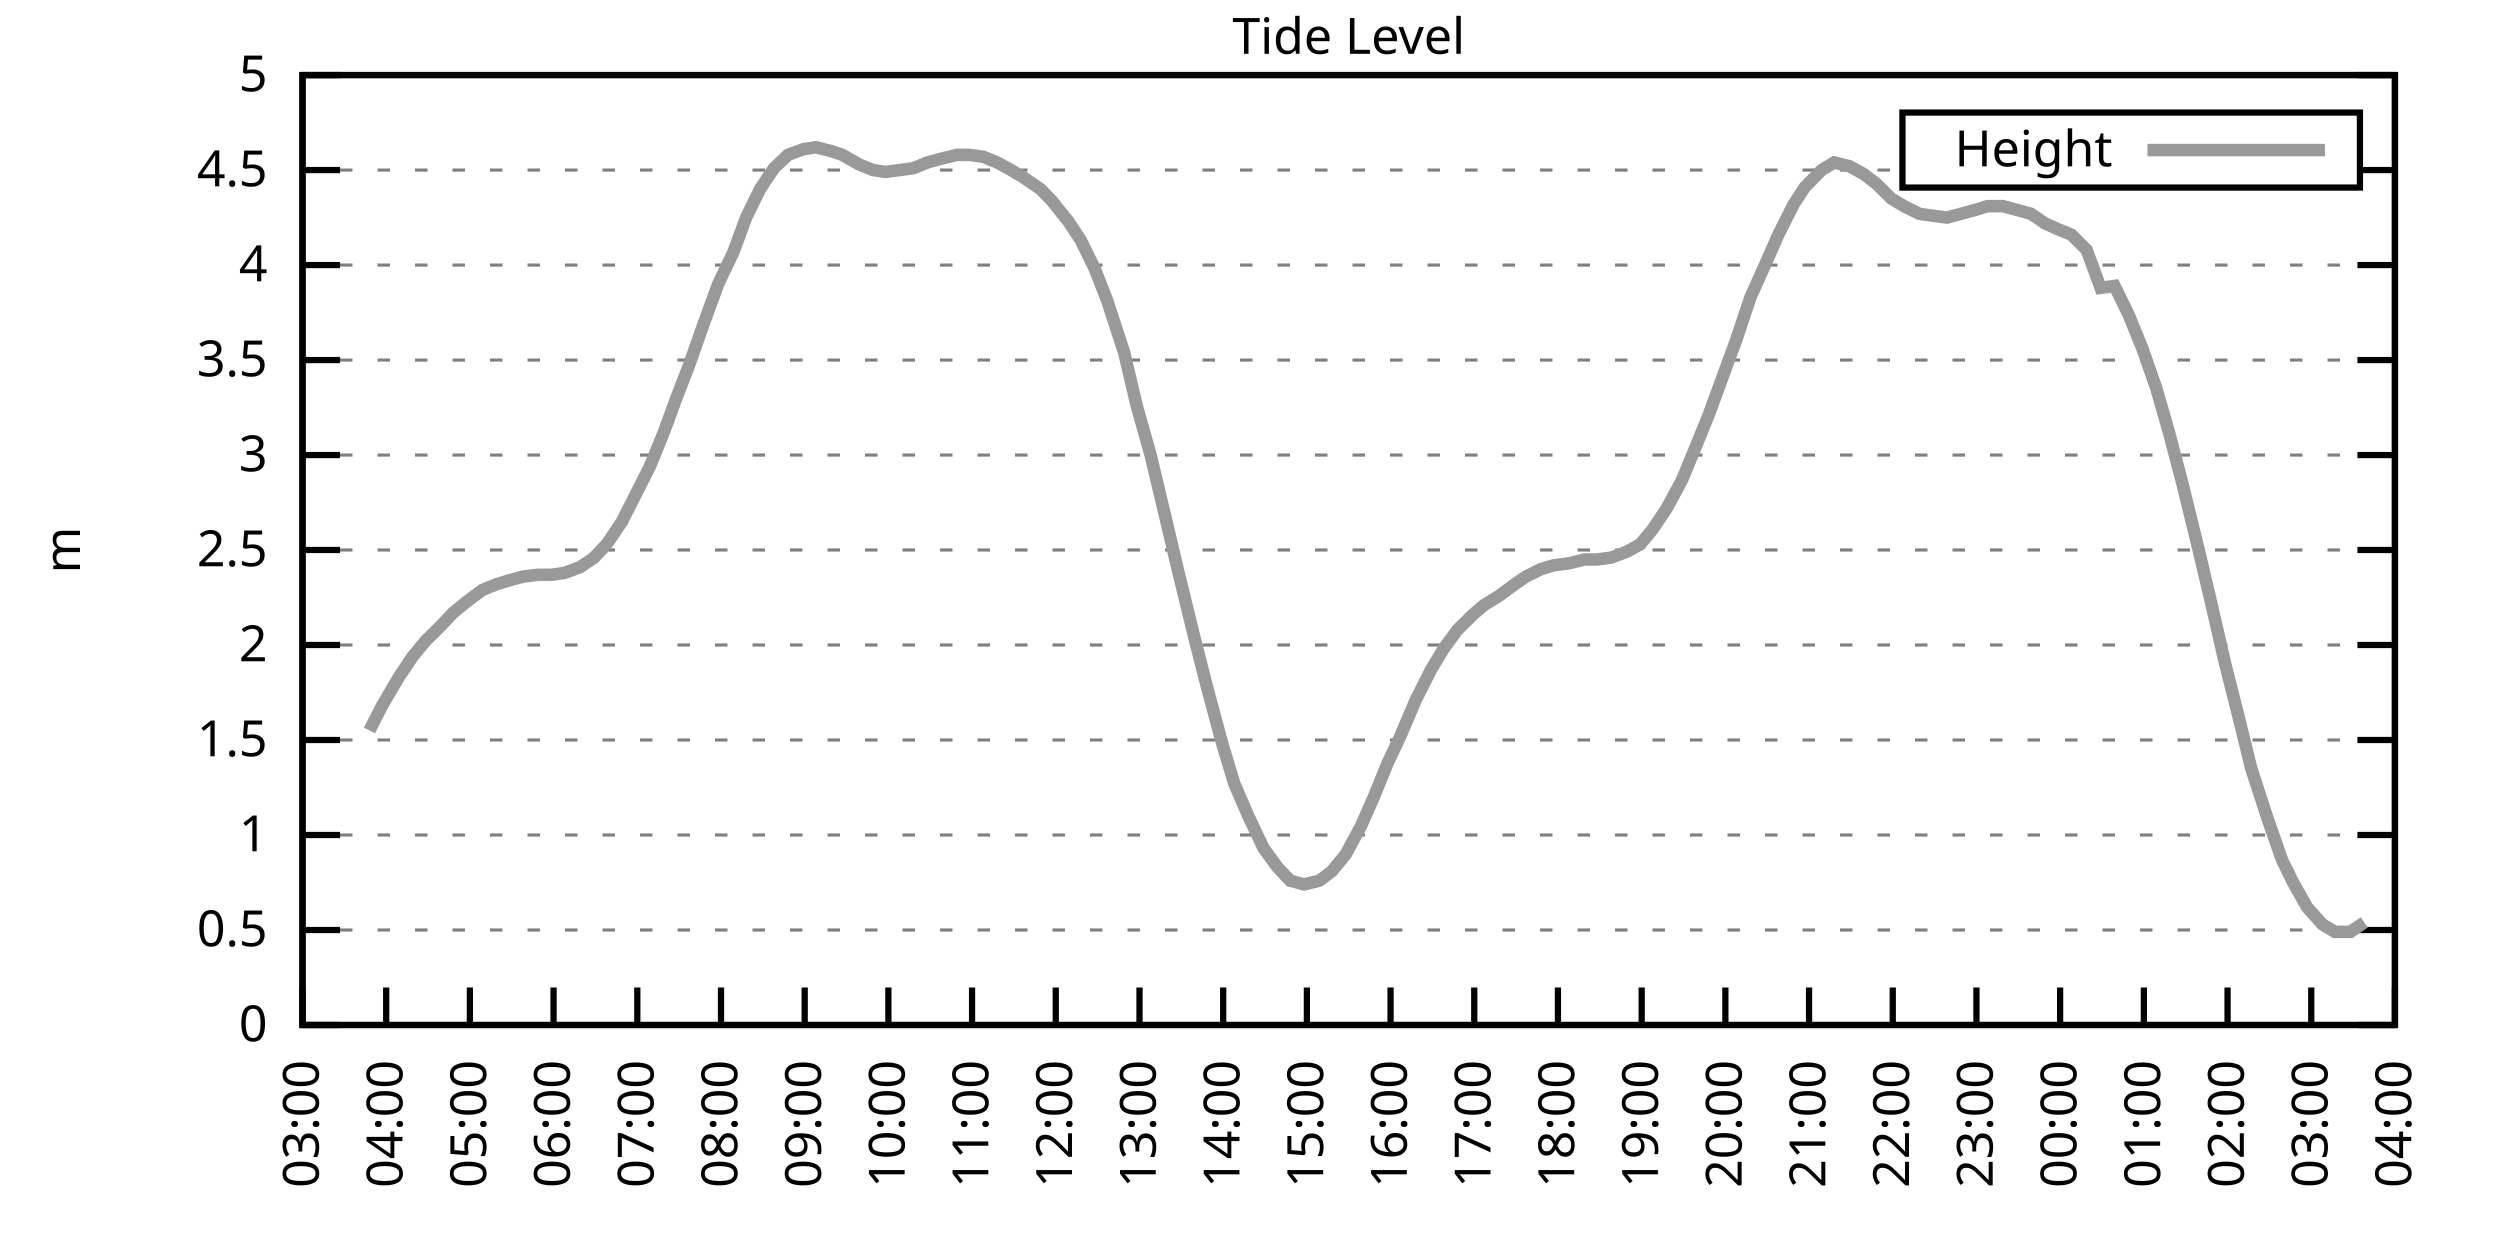
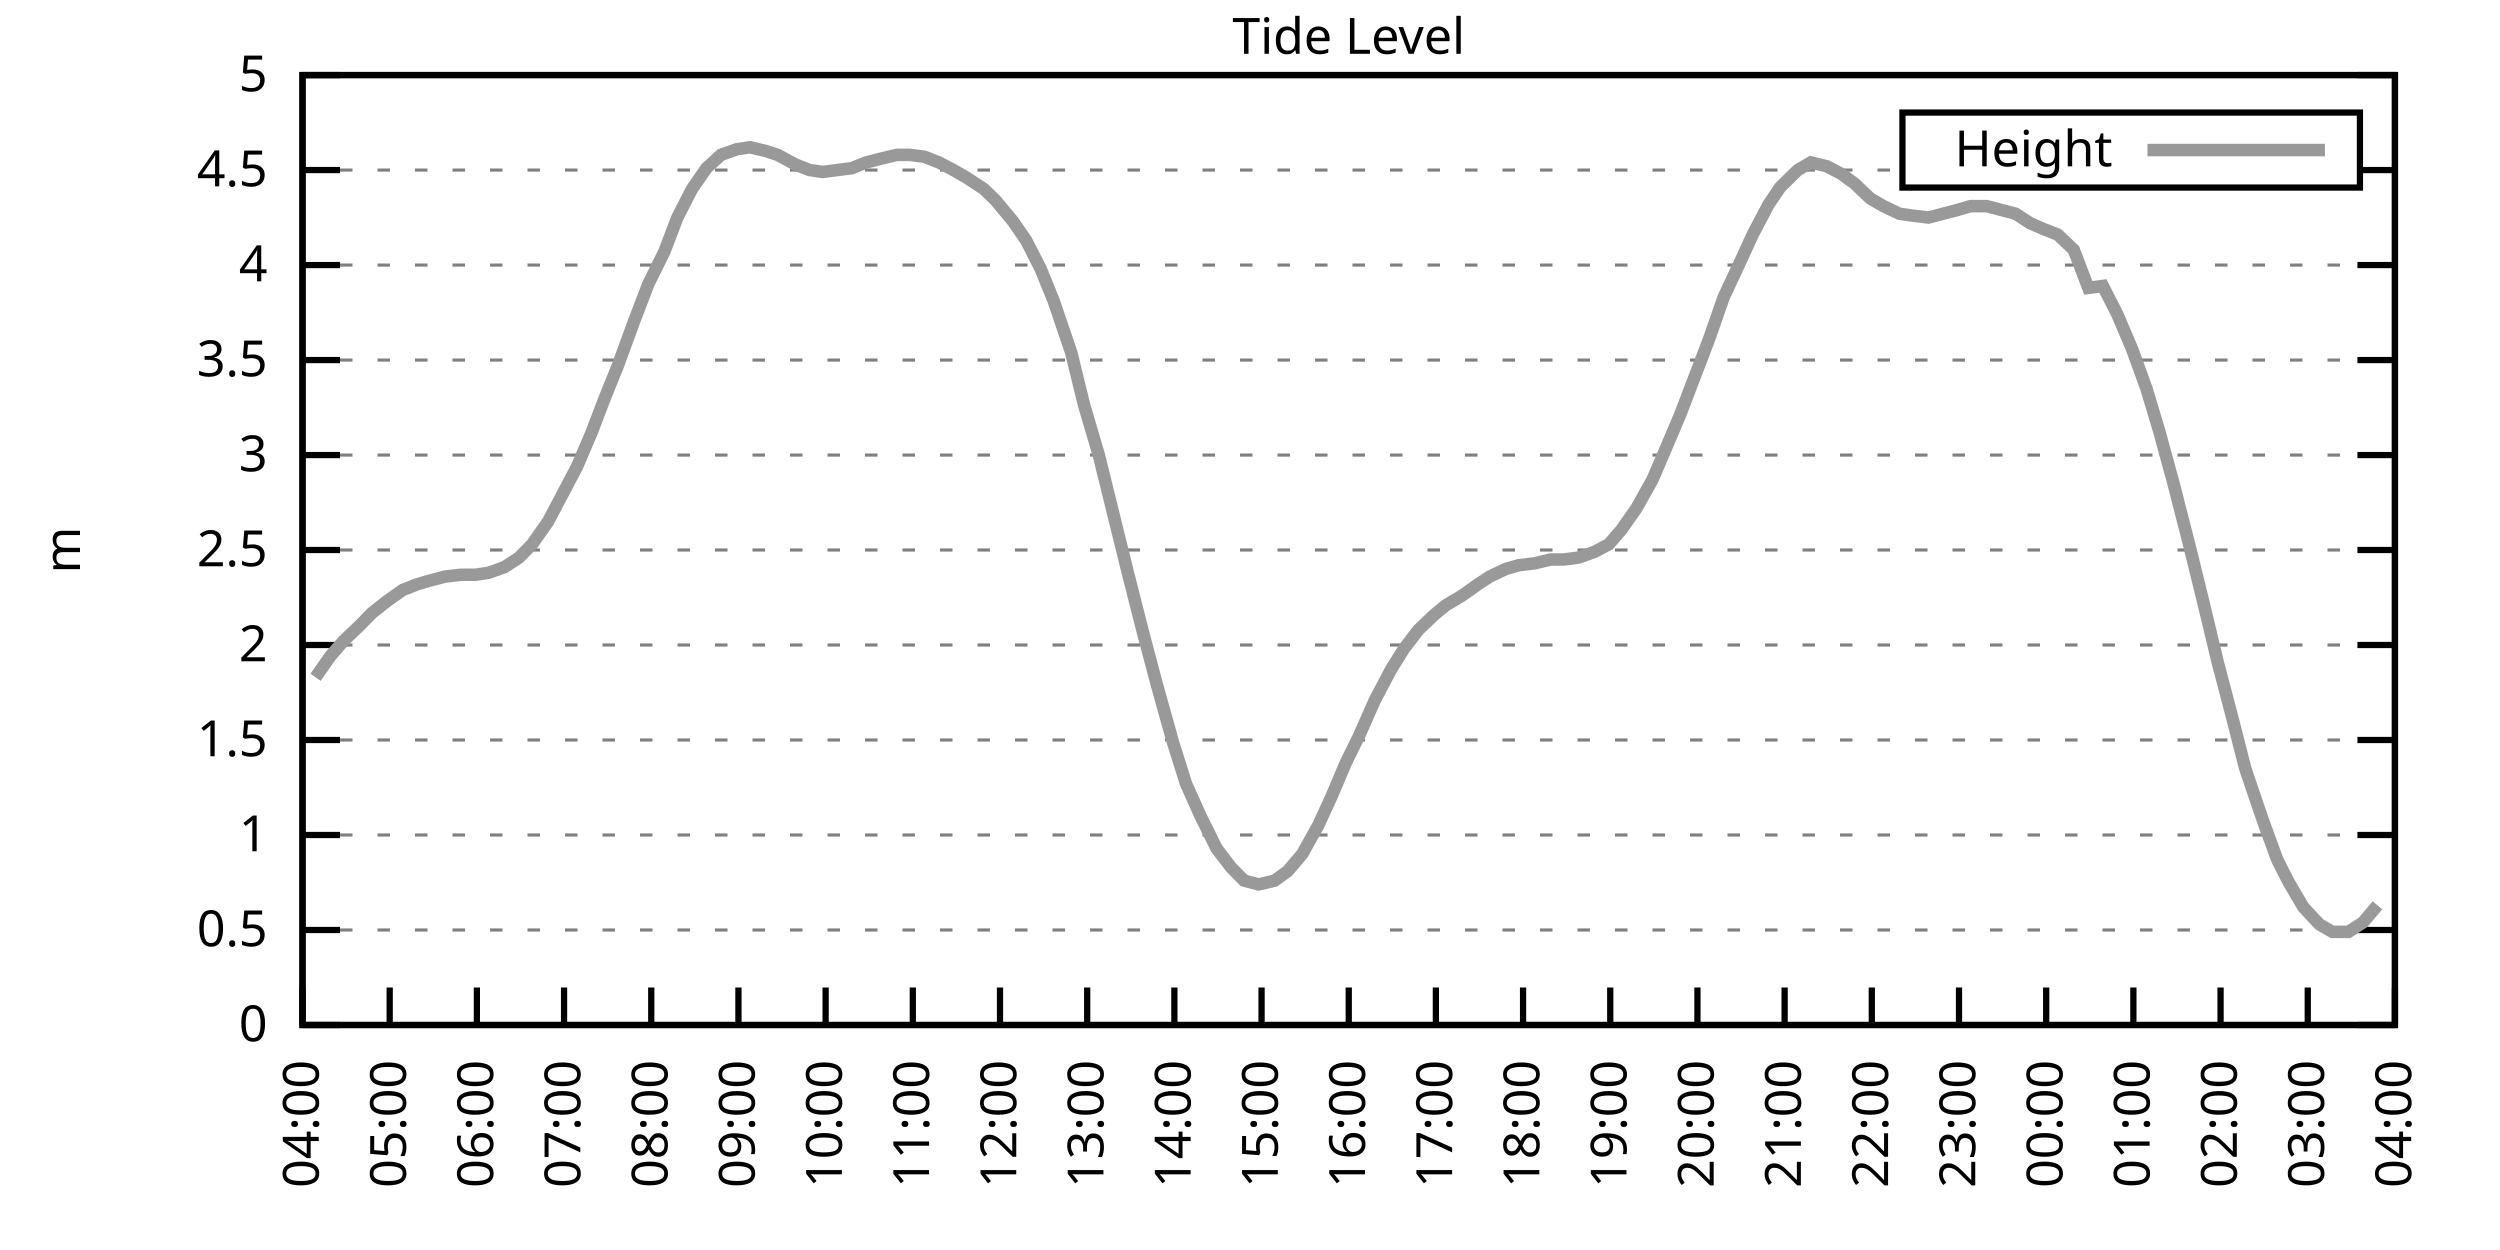
<svg xmlns="http://www.w3.org/2000/svg" xmlns:xlink="http://www.w3.org/1999/xlink" width="400" height="200" viewBox="0 0 400 200">
  <g id="gnuplot_canvas">
    <rect x="0" y="0" width="400" height="200" fill="none" />
    <defs>
      <circle id="gpDot" r="0.5" stroke-width="0.5" stroke="currentColor" />
      <path id="gpPt0" stroke-width="0.333" stroke="currentColor" d="M-1,0 h2 M0,-1 v2" />
      <path id="gpPt1" stroke-width="0.333" stroke="currentColor" d="M-1,-1 L1,1 M1,-1 L-1,1" />
      <path id="gpPt2" stroke-width="0.333" stroke="currentColor" d="M-1,0 L1,0 M0,-1 L0,1 M-1,-1 L1,1 M-1,1 L1,-1" />
      <rect id="gpPt3" stroke-width="0.333" stroke="currentColor" x="-1" y="-1" width="2" height="2" />
      <rect id="gpPt4" stroke-width="0.333" stroke="currentColor" fill="currentColor" x="-1" y="-1" width="2" height="2" />
      <circle id="gpPt5" stroke-width="0.333" stroke="currentColor" cx="0" cy="0" r="1" />
      <use xlink:href="#gpPt5" id="gpPt6" fill="currentColor" stroke="none" />
      <path id="gpPt7" stroke-width="0.333" stroke="currentColor" d="M0,-1.33 L-1.33,0.67 L1.33,0.67 z" />
      <use xlink:href="#gpPt7" id="gpPt8" fill="currentColor" stroke="none" />
      <use xlink:href="#gpPt7" id="gpPt9" stroke="currentColor" transform="rotate(180)" />
      <use xlink:href="#gpPt9" id="gpPt10" fill="currentColor" stroke="none" />
      <use xlink:href="#gpPt3" id="gpPt11" stroke="currentColor" transform="rotate(45)" />
      <use xlink:href="#gpPt11" id="gpPt12" fill="currentColor" stroke="none" />
      <path id="gpPt13" stroke-width="0.333" stroke="currentColor" d="M0,1.330 L1.265,0.411 L0.782,-1.067 L-0.782,-1.076 L-1.265,0.411 z" />
      <use xlink:href="#gpPt13" id="gpPt14" fill="currentColor" stroke="none" />
      <filter id="textbox" filterUnits="objectBoundingBox" x="0" y="0" height="1" width="1">
        <feFlood flood-color="white" flood-opacity="1" result="bgnd" />
        <feComposite in="SourceGraphic" in2="bgnd" operator="atop" />
      </filter>
      <filter id="greybox" filterUnits="objectBoundingBox" x="0" y="0" height="1" width="1">
        <feFlood flood-color="lightgrey" flood-opacity="1" result="grey" />
        <feComposite in="SourceGraphic" in2="grey" operator="atop" />
      </filter>
    </defs>
    <g fill="none" color="white" stroke="currentColor" stroke-width="1.00" stroke-linecap="butt" stroke-linejoin="miter">
</g>
    <g fill="none" color="black" stroke="currentColor" stroke-width="1.00" stroke-linecap="butt" stroke-linejoin="miter">
      <g stroke="none" shape-rendering="crispEdges">
        <polygon fill="rgb(255, 255, 255)" points="48.40,164.00 383.18,164.00 383.18,12.02 48.40,12.02 " />
      </g>
    </g>
    <g fill="none" color="black" stroke="currentColor" stroke-width="1.00" stroke-linecap="butt" stroke-linejoin="miter">
</g>
    <g fill="none" color="black" stroke="black" stroke-width="0.50" stroke-linecap="butt" stroke-linejoin="miter">
</g>
    <g fill="none" color="gray" stroke="currentColor" stroke-width="0.50" stroke-linecap="butt" stroke-linejoin="miter">
      <path stroke="gray" stroke-dasharray="2,4" class="gridline" d="M48.40,164.00 L383.19,164.00  " />
    </g>
    <g fill="none" color="gray" stroke="gray" stroke-width="1.00" stroke-linecap="butt" stroke-linejoin="miter">
</g>
    <g fill="none" color="black" stroke="currentColor" stroke-width="1.00" stroke-linecap="butt" stroke-linejoin="miter">
      <path stroke="black" d="M48.40,164.00 L54.40,164.00 M383.19,164.00 L377.19,164.00  " />
      <g transform="translate(42.80,166.60)" stroke="none" fill="black" font-family="Sans" font-size="8.00" text-anchor="end">
        <text>
          <tspan font-family="Sans"> 0</tspan>
        </text>
      </g>
    </g>
    <g fill="none" color="black" stroke="currentColor" stroke-width="1.00" stroke-linecap="butt" stroke-linejoin="miter">
</g>
    <g fill="none" color="black" stroke="black" stroke-width="0.50" stroke-linecap="butt" stroke-linejoin="miter">
</g>
    <g fill="none" color="gray" stroke="currentColor" stroke-width="0.50" stroke-linecap="butt" stroke-linejoin="miter">
      <path stroke="gray" stroke-dasharray="2,4" class="gridline" d="M48.40,148.80 L383.19,148.80  " />
    </g>
    <g fill="none" color="gray" stroke="gray" stroke-width="1.00" stroke-linecap="butt" stroke-linejoin="miter">
</g>
    <g fill="none" color="black" stroke="currentColor" stroke-width="1.00" stroke-linecap="butt" stroke-linejoin="miter">
      <path stroke="black" d="M48.40,148.80 L54.40,148.80 M383.19,148.80 L377.19,148.80  " />
      <g transform="translate(42.80,151.40)" stroke="none" fill="black" font-family="Sans" font-size="8.00" text-anchor="end">
        <text>
          <tspan font-family="Sans"> 0.5</tspan>
        </text>
      </g>
    </g>
    <g fill="none" color="black" stroke="currentColor" stroke-width="1.00" stroke-linecap="butt" stroke-linejoin="miter">
</g>
    <g fill="none" color="black" stroke="black" stroke-width="0.50" stroke-linecap="butt" stroke-linejoin="miter">
</g>
    <g fill="none" color="gray" stroke="currentColor" stroke-width="0.50" stroke-linecap="butt" stroke-linejoin="miter">
      <path stroke="gray" stroke-dasharray="2,4" class="gridline" d="M48.40,133.60 L383.19,133.60  " />
    </g>
    <g fill="none" color="gray" stroke="gray" stroke-width="1.00" stroke-linecap="butt" stroke-linejoin="miter">
</g>
    <g fill="none" color="black" stroke="currentColor" stroke-width="1.00" stroke-linecap="butt" stroke-linejoin="miter">
      <path stroke="black" d="M48.40,133.60 L54.40,133.60 M383.19,133.60 L377.19,133.60  " />
      <g transform="translate(42.80,136.20)" stroke="none" fill="black" font-family="Sans" font-size="8.00" text-anchor="end">
        <text>
          <tspan font-family="Sans"> 1</tspan>
        </text>
      </g>
    </g>
    <g fill="none" color="black" stroke="currentColor" stroke-width="1.00" stroke-linecap="butt" stroke-linejoin="miter">
</g>
    <g fill="none" color="black" stroke="black" stroke-width="0.50" stroke-linecap="butt" stroke-linejoin="miter">
</g>
    <g fill="none" color="gray" stroke="currentColor" stroke-width="0.50" stroke-linecap="butt" stroke-linejoin="miter">
      <path stroke="gray" stroke-dasharray="2,4" class="gridline" d="M48.40,118.40 L383.19,118.40  " />
    </g>
    <g fill="none" color="gray" stroke="gray" stroke-width="1.00" stroke-linecap="butt" stroke-linejoin="miter">
</g>
    <g fill="none" color="black" stroke="currentColor" stroke-width="1.00" stroke-linecap="butt" stroke-linejoin="miter">
      <path stroke="black" d="M48.40,118.40 L54.40,118.40 M383.19,118.40 L377.19,118.40  " />
      <g transform="translate(42.80,121.00)" stroke="none" fill="black" font-family="Sans" font-size="8.00" text-anchor="end">
        <text>
          <tspan font-family="Sans"> 1.5</tspan>
        </text>
      </g>
    </g>
    <g fill="none" color="black" stroke="currentColor" stroke-width="1.00" stroke-linecap="butt" stroke-linejoin="miter">
</g>
    <g fill="none" color="black" stroke="black" stroke-width="0.50" stroke-linecap="butt" stroke-linejoin="miter">
</g>
    <g fill="none" color="gray" stroke="currentColor" stroke-width="0.50" stroke-linecap="butt" stroke-linejoin="miter">
      <path stroke="gray" stroke-dasharray="2,4" class="gridline" d="M48.40,103.20 L383.19,103.20  " />
    </g>
    <g fill="none" color="gray" stroke="gray" stroke-width="1.00" stroke-linecap="butt" stroke-linejoin="miter">
</g>
    <g fill="none" color="black" stroke="currentColor" stroke-width="1.00" stroke-linecap="butt" stroke-linejoin="miter">
      <path stroke="black" d="M48.40,103.20 L54.40,103.20 M383.19,103.20 L377.19,103.20  " />
      <g transform="translate(42.80,105.80)" stroke="none" fill="black" font-family="Sans" font-size="8.00" text-anchor="end">
        <text>
          <tspan font-family="Sans"> 2</tspan>
        </text>
      </g>
    </g>
    <g fill="none" color="black" stroke="currentColor" stroke-width="1.00" stroke-linecap="butt" stroke-linejoin="miter">
</g>
    <g fill="none" color="black" stroke="black" stroke-width="0.50" stroke-linecap="butt" stroke-linejoin="miter">
</g>
    <g fill="none" color="gray" stroke="currentColor" stroke-width="0.50" stroke-linecap="butt" stroke-linejoin="miter">
      <path stroke="gray" stroke-dasharray="2,4" class="gridline" d="M48.40,88.00 L383.19,88.00  " />
    </g>
    <g fill="none" color="gray" stroke="gray" stroke-width="1.00" stroke-linecap="butt" stroke-linejoin="miter">
</g>
    <g fill="none" color="black" stroke="currentColor" stroke-width="1.00" stroke-linecap="butt" stroke-linejoin="miter">
      <path stroke="black" d="M48.40,88.00 L54.40,88.00 M383.19,88.00 L377.19,88.00  " />
      <g transform="translate(42.80,90.60)" stroke="none" fill="black" font-family="Sans" font-size="8.00" text-anchor="end">
        <text>
          <tspan font-family="Sans"> 2.5</tspan>
        </text>
      </g>
    </g>
    <g fill="none" color="black" stroke="currentColor" stroke-width="1.00" stroke-linecap="butt" stroke-linejoin="miter">
</g>
    <g fill="none" color="black" stroke="black" stroke-width="0.50" stroke-linecap="butt" stroke-linejoin="miter">
</g>
    <g fill="none" color="gray" stroke="currentColor" stroke-width="0.50" stroke-linecap="butt" stroke-linejoin="miter">
      <path stroke="gray" stroke-dasharray="2,4" class="gridline" d="M48.40,72.81 L383.19,72.81  " />
    </g>
    <g fill="none" color="gray" stroke="gray" stroke-width="1.00" stroke-linecap="butt" stroke-linejoin="miter">
</g>
    <g fill="none" color="black" stroke="currentColor" stroke-width="1.00" stroke-linecap="butt" stroke-linejoin="miter">
      <path stroke="black" d="M48.40,72.81 L54.40,72.81 M383.19,72.81 L377.19,72.81  " />
      <g transform="translate(42.80,75.41)" stroke="none" fill="black" font-family="Sans" font-size="8.00" text-anchor="end">
        <text>
          <tspan font-family="Sans"> 3</tspan>
        </text>
      </g>
    </g>
    <g fill="none" color="black" stroke="currentColor" stroke-width="1.00" stroke-linecap="butt" stroke-linejoin="miter">
</g>
    <g fill="none" color="black" stroke="black" stroke-width="0.50" stroke-linecap="butt" stroke-linejoin="miter">
</g>
    <g fill="none" color="gray" stroke="currentColor" stroke-width="0.50" stroke-linecap="butt" stroke-linejoin="miter">
      <path stroke="gray" stroke-dasharray="2,4" class="gridline" d="M48.40,57.61 L383.19,57.61  " />
    </g>
    <g fill="none" color="gray" stroke="gray" stroke-width="1.00" stroke-linecap="butt" stroke-linejoin="miter">
</g>
    <g fill="none" color="black" stroke="currentColor" stroke-width="1.00" stroke-linecap="butt" stroke-linejoin="miter">
      <path stroke="black" d="M48.40,57.61 L54.40,57.61 M383.19,57.61 L377.19,57.61  " />
      <g transform="translate(42.80,60.21)" stroke="none" fill="black" font-family="Sans" font-size="8.00" text-anchor="end">
        <text>
          <tspan font-family="Sans"> 3.5</tspan>
        </text>
      </g>
    </g>
    <g fill="none" color="black" stroke="currentColor" stroke-width="1.00" stroke-linecap="butt" stroke-linejoin="miter">
</g>
    <g fill="none" color="black" stroke="black" stroke-width="0.50" stroke-linecap="butt" stroke-linejoin="miter">
</g>
    <g fill="none" color="gray" stroke="currentColor" stroke-width="0.50" stroke-linecap="butt" stroke-linejoin="miter">
      <path stroke="gray" stroke-dasharray="2,4" class="gridline" d="M48.40,42.41 L383.19,42.41  " />
    </g>
    <g fill="none" color="gray" stroke="gray" stroke-width="1.00" stroke-linecap="butt" stroke-linejoin="miter">
</g>
    <g fill="none" color="black" stroke="currentColor" stroke-width="1.00" stroke-linecap="butt" stroke-linejoin="miter">
      <path stroke="black" d="M48.40,42.41 L54.40,42.41 M383.19,42.41 L377.19,42.41  " />
      <g transform="translate(42.80,45.01)" stroke="none" fill="black" font-family="Sans" font-size="8.00" text-anchor="end">
        <text>
          <tspan font-family="Sans"> 4</tspan>
        </text>
      </g>
    </g>
    <g fill="none" color="black" stroke="currentColor" stroke-width="1.00" stroke-linecap="butt" stroke-linejoin="miter">
</g>
    <g fill="none" color="black" stroke="black" stroke-width="0.50" stroke-linecap="butt" stroke-linejoin="miter">
</g>
    <g fill="none" color="gray" stroke="currentColor" stroke-width="0.50" stroke-linecap="butt" stroke-linejoin="miter">
      <path stroke="gray" stroke-dasharray="2,4" class="gridline" d="M48.40,27.21 L304.39,27.21 M377.59,27.21 L383.19,27.21  " />
    </g>
    <g fill="none" color="gray" stroke="gray" stroke-width="1.00" stroke-linecap="butt" stroke-linejoin="miter">
</g>
    <g fill="none" color="black" stroke="currentColor" stroke-width="1.00" stroke-linecap="butt" stroke-linejoin="miter">
      <path stroke="black" d="M48.40,27.21 L54.40,27.21 M383.19,27.21 L377.19,27.21  " />
      <g transform="translate(42.80,29.81)" stroke="none" fill="black" font-family="Sans" font-size="8.00" text-anchor="end">
        <text>
          <tspan font-family="Sans"> 4.5</tspan>
        </text>
      </g>
    </g>
    <g fill="none" color="black" stroke="currentColor" stroke-width="1.00" stroke-linecap="butt" stroke-linejoin="miter">
</g>
    <g fill="none" color="black" stroke="black" stroke-width="0.50" stroke-linecap="butt" stroke-linejoin="miter">
</g>
    <g fill="none" color="gray" stroke="currentColor" stroke-width="0.50" stroke-linecap="butt" stroke-linejoin="miter">
      <path stroke="gray" stroke-dasharray="2,4" class="gridline" d="M48.40,12.01 L383.19,12.01  " />
    </g>
    <g fill="none" color="gray" stroke="gray" stroke-width="1.00" stroke-linecap="butt" stroke-linejoin="miter">
</g>
    <g fill="none" color="black" stroke="currentColor" stroke-width="1.00" stroke-linecap="butt" stroke-linejoin="miter">
      <path stroke="black" d="M48.40,12.01 L54.40,12.01 M383.19,12.01 L377.19,12.01  " />
      <g transform="translate(42.80,14.61)" stroke="none" fill="black" font-family="Sans" font-size="8.00" text-anchor="end">
        <text>
          <tspan font-family="Sans"> 5</tspan>
        </text>
      </g>
    </g>
    <g fill="none" color="black" stroke="currentColor" stroke-width="1.00" stroke-linecap="butt" stroke-linejoin="miter">
      <path stroke="black" d="M48.40,164.00 L48.40,158.00  " />
      <g transform="translate(51.00,169.60) rotate(270.00)" stroke="none" fill="black" font-family="Sans" font-size="8.00" text-anchor="end">
        <text>
-           <tspan font-family="Sans">03:00</tspan>
-         </text>
-       </g>
-     </g>
-     <g fill="none" color="black" stroke="currentColor" stroke-width="1.00" stroke-linecap="butt" stroke-linejoin="miter">
-       <path stroke="black" d="M61.79,164.00 L61.79,158.00  " />
-       <g transform="translate(64.39,169.60) rotate(270.00)" stroke="none" fill="black" font-family="Sans" font-size="8.00" text-anchor="end">
-         <text>
          <tspan font-family="Sans">04:00</tspan>
        </text>
      </g>
    </g>
    <g fill="none" color="black" stroke="currentColor" stroke-width="1.00" stroke-linecap="butt" stroke-linejoin="miter">
-       <path stroke="black" d="M75.18,164.00 L75.18,158.00  " />
-       <g transform="translate(77.78,169.60) rotate(270.00)" stroke="none" fill="black" font-family="Sans" font-size="8.00" text-anchor="end">
+       <path stroke="black" d="M62.35,164.00 L62.35,158.00  " />
+       <g transform="translate(64.95,169.60) rotate(270.00)" stroke="none" fill="black" font-family="Sans" font-size="8.00" text-anchor="end">
        <text>
          <tspan font-family="Sans">05:00</tspan>
        </text>
      </g>
    </g>
    <g fill="none" color="black" stroke="currentColor" stroke-width="1.00" stroke-linecap="butt" stroke-linejoin="miter">
-       <path stroke="black" d="M88.57,164.00 L88.57,158.00  " />
-       <g transform="translate(91.17,169.60) rotate(270.00)" stroke="none" fill="black" font-family="Sans" font-size="8.00" text-anchor="end">
+       <path stroke="black" d="M76.30,164.00 L76.30,158.00  " />
+       <g transform="translate(78.90,169.60) rotate(270.00)" stroke="none" fill="black" font-family="Sans" font-size="8.00" text-anchor="end">
        <text>
          <tspan font-family="Sans">06:00</tspan>
        </text>
      </g>
    </g>
    <g fill="none" color="black" stroke="currentColor" stroke-width="1.00" stroke-linecap="butt" stroke-linejoin="miter">
-       <path stroke="black" d="M101.97,164.00 L101.97,158.00  " />
-       <g transform="translate(104.57,169.60) rotate(270.00)" stroke="none" fill="black" font-family="Sans" font-size="8.00" text-anchor="end">
+       <path stroke="black" d="M90.25,164.00 L90.25,158.00  " />
+       <g transform="translate(92.85,169.60) rotate(270.00)" stroke="none" fill="black" font-family="Sans" font-size="8.00" text-anchor="end">
        <text>
          <tspan font-family="Sans">07:00</tspan>
        </text>
      </g>
    </g>
    <g fill="none" color="black" stroke="currentColor" stroke-width="1.00" stroke-linecap="butt" stroke-linejoin="miter">
-       <path stroke="black" d="M115.36,164.00 L115.36,158.00  " />
-       <g transform="translate(117.96,169.60) rotate(270.00)" stroke="none" fill="black" font-family="Sans" font-size="8.00" text-anchor="end">
+       <path stroke="black" d="M104.20,164.00 L104.20,158.00  " />
+       <g transform="translate(106.80,169.60) rotate(270.00)" stroke="none" fill="black" font-family="Sans" font-size="8.00" text-anchor="end">
        <text>
          <tspan font-family="Sans">08:00</tspan>
        </text>
      </g>
    </g>
    <g fill="none" color="black" stroke="currentColor" stroke-width="1.00" stroke-linecap="butt" stroke-linejoin="miter">
-       <path stroke="black" d="M128.75,164.00 L128.75,158.00  " />
-       <g transform="translate(131.35,169.60) rotate(270.00)" stroke="none" fill="black" font-family="Sans" font-size="8.00" text-anchor="end">
+       <path stroke="black" d="M118.15,164.00 L118.15,158.00  " />
+       <g transform="translate(120.75,169.60) rotate(270.00)" stroke="none" fill="black" font-family="Sans" font-size="8.00" text-anchor="end">
        <text>
          <tspan font-family="Sans">09:00</tspan>
        </text>
      </g>
    </g>
    <g fill="none" color="black" stroke="currentColor" stroke-width="1.00" stroke-linecap="butt" stroke-linejoin="miter">
-       <path stroke="black" d="M142.14,164.00 L142.14,158.00  " />
-       <g transform="translate(144.74,169.60) rotate(270.00)" stroke="none" fill="black" font-family="Sans" font-size="8.00" text-anchor="end">
+       <path stroke="black" d="M132.10,164.00 L132.10,158.00  " />
+       <g transform="translate(134.70,169.60) rotate(270.00)" stroke="none" fill="black" font-family="Sans" font-size="8.00" text-anchor="end">
        <text>
          <tspan font-family="Sans">10:00</tspan>
        </text>
      </g>
    </g>
    <g fill="none" color="black" stroke="currentColor" stroke-width="1.00" stroke-linecap="butt" stroke-linejoin="miter">
-       <path stroke="black" d="M155.53,164.00 L155.53,158.00  " />
-       <g transform="translate(158.13,169.60) rotate(270.00)" stroke="none" fill="black" font-family="Sans" font-size="8.00" text-anchor="end">
+       <path stroke="black" d="M146.05,164.00 L146.05,158.00  " />
+       <g transform="translate(148.65,169.60) rotate(270.00)" stroke="none" fill="black" font-family="Sans" font-size="8.00" text-anchor="end">
        <text>
          <tspan font-family="Sans">11:00</tspan>
        </text>
      </g>
    </g>
    <g fill="none" color="black" stroke="currentColor" stroke-width="1.00" stroke-linecap="butt" stroke-linejoin="miter">
-       <path stroke="black" d="M168.92,164.00 L168.92,158.00  " />
-       <g transform="translate(171.52,169.60) rotate(270.00)" stroke="none" fill="black" font-family="Sans" font-size="8.00" text-anchor="end">
+       <path stroke="black" d="M160.00,164.00 L160.00,158.00  " />
+       <g transform="translate(162.60,169.60) rotate(270.00)" stroke="none" fill="black" font-family="Sans" font-size="8.00" text-anchor="end">
        <text>
          <tspan font-family="Sans">12:00</tspan>
        </text>
      </g>
    </g>
    <g fill="none" color="black" stroke="currentColor" stroke-width="1.00" stroke-linecap="butt" stroke-linejoin="miter">
-       <path stroke="black" d="M182.32,164.00 L182.32,158.00  " />
-       <g transform="translate(184.92,169.60) rotate(270.00)" stroke="none" fill="black" font-family="Sans" font-size="8.00" text-anchor="end">
+       <path stroke="black" d="M173.95,164.00 L173.95,158.00  " />
+       <g transform="translate(176.55,169.60) rotate(270.00)" stroke="none" fill="black" font-family="Sans" font-size="8.00" text-anchor="end">
        <text>
          <tspan font-family="Sans">13:00</tspan>
        </text>
      </g>
    </g>
    <g fill="none" color="black" stroke="currentColor" stroke-width="1.00" stroke-linecap="butt" stroke-linejoin="miter">
-       <path stroke="black" d="M195.71,164.00 L195.71,158.00  " />
-       <g transform="translate(198.31,169.60) rotate(270.00)" stroke="none" fill="black" font-family="Sans" font-size="8.00" text-anchor="end">
+       <path stroke="black" d="M187.90,164.00 L187.90,158.00  " />
+       <g transform="translate(190.50,169.60) rotate(270.00)" stroke="none" fill="black" font-family="Sans" font-size="8.00" text-anchor="end">
        <text>
          <tspan font-family="Sans">14:00</tspan>
        </text>
      </g>
    </g>
    <g fill="none" color="black" stroke="currentColor" stroke-width="1.00" stroke-linecap="butt" stroke-linejoin="miter">
-       <path stroke="black" d="M209.10,164.00 L209.10,158.00  " />
-       <g transform="translate(211.70,169.60) rotate(270.00)" stroke="none" fill="black" font-family="Sans" font-size="8.00" text-anchor="end">
+       <path stroke="black" d="M201.85,164.00 L201.85,158.00  " />
+       <g transform="translate(204.45,169.60) rotate(270.00)" stroke="none" fill="black" font-family="Sans" font-size="8.00" text-anchor="end">
        <text>
          <tspan font-family="Sans">15:00</tspan>
        </text>
      </g>
    </g>
    <g fill="none" color="black" stroke="currentColor" stroke-width="1.00" stroke-linecap="butt" stroke-linejoin="miter">
-       <path stroke="black" d="M222.49,164.00 L222.49,158.00  " />
-       <g transform="translate(225.09,169.60) rotate(270.00)" stroke="none" fill="black" font-family="Sans" font-size="8.00" text-anchor="end">
+       <path stroke="black" d="M215.80,164.00 L215.80,158.00  " />
+       <g transform="translate(218.40,169.60) rotate(270.00)" stroke="none" fill="black" font-family="Sans" font-size="8.00" text-anchor="end">
        <text>
          <tspan font-family="Sans">16:00</tspan>
        </text>
      </g>
    </g>
    <g fill="none" color="black" stroke="currentColor" stroke-width="1.00" stroke-linecap="butt" stroke-linejoin="miter">
-       <path stroke="black" d="M235.88,164.00 L235.88,158.00  " />
-       <g transform="translate(238.48,169.60) rotate(270.00)" stroke="none" fill="black" font-family="Sans" font-size="8.00" text-anchor="end">
+       <path stroke="black" d="M229.74,164.00 L229.74,158.00  " />
+       <g transform="translate(232.34,169.60) rotate(270.00)" stroke="none" fill="black" font-family="Sans" font-size="8.00" text-anchor="end">
        <text>
          <tspan font-family="Sans">17:00</tspan>
        </text>
      </g>
    </g>
    <g fill="none" color="black" stroke="currentColor" stroke-width="1.00" stroke-linecap="butt" stroke-linejoin="miter">
-       <path stroke="black" d="M249.27,164.00 L249.27,158.00  " />
-       <g transform="translate(251.87,169.60) rotate(270.00)" stroke="none" fill="black" font-family="Sans" font-size="8.00" text-anchor="end">
+       <path stroke="black" d="M243.69,164.00 L243.69,158.00  " />
+       <g transform="translate(246.29,169.60) rotate(270.00)" stroke="none" fill="black" font-family="Sans" font-size="8.00" text-anchor="end">
        <text>
          <tspan font-family="Sans">18:00</tspan>
        </text>
      </g>
    </g>
    <g fill="none" color="black" stroke="currentColor" stroke-width="1.00" stroke-linecap="butt" stroke-linejoin="miter">
-       <path stroke="black" d="M262.67,164.00 L262.67,158.00  " />
-       <g transform="translate(265.27,169.60) rotate(270.00)" stroke="none" fill="black" font-family="Sans" font-size="8.00" text-anchor="end">
+       <path stroke="black" d="M257.64,164.00 L257.64,158.00  " />
+       <g transform="translate(260.24,169.60) rotate(270.00)" stroke="none" fill="black" font-family="Sans" font-size="8.00" text-anchor="end">
        <text>
          <tspan font-family="Sans">19:00</tspan>
        </text>
      </g>
    </g>
    <g fill="none" color="black" stroke="currentColor" stroke-width="1.00" stroke-linecap="butt" stroke-linejoin="miter">
-       <path stroke="black" d="M276.06,164.00 L276.06,158.00  " />
-       <g transform="translate(278.66,169.60) rotate(270.00)" stroke="none" fill="black" font-family="Sans" font-size="8.00" text-anchor="end">
+       <path stroke="black" d="M271.59,164.00 L271.59,158.00  " />
+       <g transform="translate(274.19,169.60) rotate(270.00)" stroke="none" fill="black" font-family="Sans" font-size="8.00" text-anchor="end">
        <text>
          <tspan font-family="Sans">20:00</tspan>
        </text>
      </g>
    </g>
    <g fill="none" color="black" stroke="currentColor" stroke-width="1.00" stroke-linecap="butt" stroke-linejoin="miter">
-       <path stroke="black" d="M289.45,164.00 L289.45,158.00  " />
-       <g transform="translate(292.05,169.60) rotate(270.00)" stroke="none" fill="black" font-family="Sans" font-size="8.00" text-anchor="end">
+       <path stroke="black" d="M285.54,164.00 L285.54,158.00  " />
+       <g transform="translate(288.14,169.60) rotate(270.00)" stroke="none" fill="black" font-family="Sans" font-size="8.00" text-anchor="end">
        <text>
          <tspan font-family="Sans">21:00</tspan>
        </text>
      </g>
    </g>
    <g fill="none" color="black" stroke="currentColor" stroke-width="1.00" stroke-linecap="butt" stroke-linejoin="miter">
-       <path stroke="black" d="M302.84,164.00 L302.84,158.00  " />
-       <g transform="translate(305.44,169.60) rotate(270.00)" stroke="none" fill="black" font-family="Sans" font-size="8.00" text-anchor="end">
+       <path stroke="black" d="M299.49,164.00 L299.49,158.00  " />
+       <g transform="translate(302.09,169.60) rotate(270.00)" stroke="none" fill="black" font-family="Sans" font-size="8.00" text-anchor="end">
        <text>
          <tspan font-family="Sans">22:00</tspan>
        </text>
      </g>
    </g>
    <g fill="none" color="black" stroke="currentColor" stroke-width="1.00" stroke-linecap="butt" stroke-linejoin="miter">
-       <path stroke="black" d="M316.23,164.00 L316.23,158.00  " />
-       <g transform="translate(318.83,169.60) rotate(270.00)" stroke="none" fill="black" font-family="Sans" font-size="8.00" text-anchor="end">
+       <path stroke="black" d="M313.44,164.00 L313.44,158.00  " />
+       <g transform="translate(316.04,169.60) rotate(270.00)" stroke="none" fill="black" font-family="Sans" font-size="8.00" text-anchor="end">
        <text>
          <tspan font-family="Sans">23:00</tspan>
        </text>
      </g>
    </g>
    <g fill="none" color="black" stroke="currentColor" stroke-width="1.00" stroke-linecap="butt" stroke-linejoin="miter">
-       <path stroke="black" d="M329.62,164.00 L329.62,158.00  " />
-       <g transform="translate(332.22,169.60) rotate(270.00)" stroke="none" fill="black" font-family="Sans" font-size="8.00" text-anchor="end">
+       <path stroke="black" d="M327.39,164.00 L327.39,158.00  " />
+       <g transform="translate(329.99,169.60) rotate(270.00)" stroke="none" fill="black" font-family="Sans" font-size="8.00" text-anchor="end">
        <text>
          <tspan font-family="Sans">00:00</tspan>
        </text>
      </g>
    </g>
    <g fill="none" color="black" stroke="currentColor" stroke-width="1.00" stroke-linecap="butt" stroke-linejoin="miter">
-       <path stroke="black" d="M343.02,164.00 L343.02,158.00  " />
-       <g transform="translate(345.62,169.60) rotate(270.00)" stroke="none" fill="black" font-family="Sans" font-size="8.00" text-anchor="end">
+       <path stroke="black" d="M341.34,164.00 L341.34,158.00  " />
+       <g transform="translate(343.94,169.60) rotate(270.00)" stroke="none" fill="black" font-family="Sans" font-size="8.00" text-anchor="end">
        <text>
          <tspan font-family="Sans">01:00</tspan>
        </text>
      </g>
    </g>
    <g fill="none" color="black" stroke="currentColor" stroke-width="1.00" stroke-linecap="butt" stroke-linejoin="miter">
-       <path stroke="black" d="M356.41,164.00 L356.41,158.00  " />
-       <g transform="translate(359.01,169.60) rotate(270.00)" stroke="none" fill="black" font-family="Sans" font-size="8.00" text-anchor="end">
+       <path stroke="black" d="M355.29,164.00 L355.29,158.00  " />
+       <g transform="translate(357.89,169.60) rotate(270.00)" stroke="none" fill="black" font-family="Sans" font-size="8.00" text-anchor="end">
        <text>
          <tspan font-family="Sans">02:00</tspan>
        </text>
      </g>
    </g>
    <g fill="none" color="black" stroke="currentColor" stroke-width="1.00" stroke-linecap="butt" stroke-linejoin="miter">
-       <path stroke="black" d="M369.80,164.00 L369.80,158.00  " />
-       <g transform="translate(372.40,169.60) rotate(270.00)" stroke="none" fill="black" font-family="Sans" font-size="8.00" text-anchor="end">
+       <path stroke="black" d="M369.24,164.00 L369.24,158.00  " />
+       <g transform="translate(371.84,169.60) rotate(270.00)" stroke="none" fill="black" font-family="Sans" font-size="8.00" text-anchor="end">
        <text>
          <tspan font-family="Sans">03:00</tspan>
        </text>
      </g>
    </g>
    <g fill="none" color="black" stroke="currentColor" stroke-width="1.00" stroke-linecap="butt" stroke-linejoin="miter">
      <path stroke="black" d="M383.19,164.00 L383.19,158.00  " />
      <g transform="translate(385.79,169.60) rotate(270.00)" stroke="none" fill="black" font-family="Sans" font-size="8.00" text-anchor="end">
        <text>
          <tspan font-family="Sans">04:00</tspan>
        </text>
      </g>
    </g>
    <g fill="none" color="black" stroke="currentColor" stroke-width="1.00" stroke-linecap="butt" stroke-linejoin="miter">
</g>
    <g fill="none" color="black" stroke="currentColor" stroke-width="1.00" stroke-linecap="butt" stroke-linejoin="miter">
      <path stroke="black" d="M48.40,12.01 L48.40,164.00 L383.19,164.00 L383.19,12.01 L48.40,12.01 Z  " />
    </g>
    <g fill="none" color="black" stroke="currentColor" stroke-width="1.00" stroke-linecap="butt" stroke-linejoin="miter">
</g>
    <g fill="none" color="black" stroke="currentColor" stroke-width="1.00" stroke-linecap="butt" stroke-linejoin="miter">
      <path stroke="black" d="M304.39,30.01 L304.39,18.01 L377.59,18.01 L377.59,30.01 L304.39,30.01 Z  " />
    </g>
    <g id="Tide_level_plot_1">
      <g fill="none" color="white" stroke="black" stroke-width="2.00" stroke-linecap="butt" stroke-linejoin="miter">
</g>
      <g fill="none" color="black" stroke="currentColor" stroke-width="2.00" stroke-linecap="butt" stroke-linejoin="miter">
        <g transform="translate(337.99,26.61)" stroke="none" fill="black" font-family="Sans" font-size="8.00" text-anchor="end">
          <text>
            <tspan font-family="Sans">Height</tspan>
          </text>
        </g>
      </g>
      <g fill="none" color="black" stroke="currentColor" stroke-width="2.00" stroke-linecap="butt" stroke-linejoin="miter">
-         <path stroke="rgb(153, 153, 153)" d="M343.59,24.01 L371.99,24.01 M59.11,116.88 L61.12,112.93 L63.80,108.37 L66.03,105.03 L68.04,102.60 L70.50,100.16   L72.50,98.04 L74.74,96.21 L77.19,94.39 L79.42,93.48 L81.43,92.87 L83.66,92.26 L86.12,91.96 L88.35,91.96   L90.36,91.65 L92.82,90.74 L95.05,89.22 L97.06,87.09 L99.51,83.45 L101.52,79.49 L103.98,74.63 L106.21,69.16   L108.22,63.69 L110.22,58.52 L112.68,51.53 L114.91,45.45 L117.37,40.28 L119.38,34.81 L121.61,30.25 L123.84,26.91   L126.07,24.78 L128.53,23.87 L130.54,23.56 L132.99,24.17 L134.78,24.78 L137.45,26.30 L139.69,27.21 L141.69,27.51   L143.93,27.21 L146.16,26.91 L148.39,25.99 L150.62,25.39 L153.08,24.78 L155.09,24.78 L157.32,25.08 L159.55,25.99   L161.78,27.21 L163.79,28.42 L166.47,30.25 L168.25,32.07 L170.93,35.42 L172.94,38.46 L175.17,43.02 L177.18,48.18   L179.86,56.39 L181.87,64.90 L184.10,72.81 L186.56,83.14 L188.57,91.65 L191.02,101.68 L193.03,109.59 L195.48,118.71   L197.49,125.39 L199.73,130.56 L202.18,135.73 L204.41,138.77 L206.42,140.90 L208.65,141.51 L211.11,140.90 L213.12,139.38   L215.35,136.64 L217.80,132.08 L219.81,127.52 L222.04,122.05 L224.05,117.80 L226.51,112.02 L228.96,107.16 L230.97,103.81   L233.20,100.77 L235.66,98.34 L237.44,96.82 L239.90,95.30 L242.36,93.48 L244.14,92.26 L246.60,91.04 L248.60,90.44   L251.06,90.13 L253.51,89.52 L255.52,89.52 L257.76,89.22 L260.21,88.31 L262.44,87.09 L264.45,84.66 L266.68,81.32   L269.14,76.76 L271.15,71.89 L273.38,66.42 L275.83,59.73 L277.84,54.26 L280.07,47.58 L282.53,42.10 L284.54,37.54   L286.99,32.68 L288.78,29.94 L291.46,27.21 L293.47,25.99 L295.92,26.60 L298.15,27.82 L300.16,29.34 L302.62,31.77   L304.63,32.98 L307.08,34.20 L309.09,34.50 L311.54,34.81 L313.78,34.20 L316.01,33.59 L318.02,32.98 L320.47,32.98   L322.70,33.59 L324.94,34.20 L327.17,35.72 L329.18,36.63 L331.41,37.54 L333.86,39.98 L336.10,46.06 L338.33,45.75   L340.56,50.31 L342.79,55.78 L345.02,62.17 L347.03,69.16 L349.26,77.67 L351.72,87.70 L353.73,96.21 L355.96,105.94   L358.19,114.76 L360.20,122.96 L362.88,131.17 L365.11,137.55 L366.90,141.20 L369.13,145.15 L371.58,147.89 L373.59,149.10   L376.05,149.10 L378.28,147.59  " />
+         <path stroke="rgb(153, 153, 153)" d="M343.59,24.01 L371.99,24.01 M50.49,108.37 L52.82,105.03 L54.91,102.60 L57.47,100.16 L59.56,98.04 L61.88,96.21   L64.44,94.39 L66.77,93.48 L68.86,92.87 L71.18,92.26 L73.74,91.96 L76.07,91.96 L78.16,91.65 L80.72,90.74   L83.04,89.22 L85.13,87.09 L87.69,83.45 L89.78,79.49 L92.34,74.63 L94.67,69.16 L96.76,63.69 L98.85,58.52   L101.41,51.53 L103.73,45.45 L106.29,40.28 L108.38,34.81 L110.71,30.25 L113.03,26.91 L115.36,24.78 L117.92,23.87   L120.01,23.56 L122.57,24.17 L124.43,24.78 L127.22,26.30 L129.54,27.21 L131.63,27.51 L133.96,27.21 L136.28,26.91   L138.61,25.99 L140.93,25.39 L143.49,24.78 L145.58,24.78 L147.91,25.08 L150.23,25.99 L152.56,27.21 L154.65,28.42   L157.44,30.25 L159.30,32.07 L162.09,35.42 L164.18,38.46 L166.51,43.02 L168.60,48.18 L171.39,56.39 L173.48,64.90   L175.81,72.81 L178.36,83.14 L180.46,91.65 L183.01,101.68 L185.11,109.59 L187.66,118.71 L189.76,125.39 L192.08,130.56   L194.64,135.73 L196.96,138.77 L199.06,140.90 L201.38,141.51 L203.94,140.90 L206.03,139.38 L208.36,136.64 L210.91,132.08   L213.01,127.52 L215.33,122.05 L217.42,117.80 L219.98,112.02 L222.54,107.16 L224.63,103.81 L226.95,100.77 L229.51,98.34   L231.37,96.82 L233.93,95.30 L236.49,93.48 L238.35,92.26 L240.90,91.04 L243.00,90.44 L245.55,90.13 L248.11,89.52   L250.20,89.52 L252.53,89.22 L255.09,88.31 L257.41,87.09 L259.50,84.66 L261.83,81.32 L264.39,76.76 L266.48,71.89   L268.80,66.42 L271.36,59.73 L273.45,54.26 L275.78,47.58 L278.34,42.10 L280.43,37.54 L282.99,32.68 L284.85,29.94   L287.64,27.21 L289.73,25.99 L292.29,26.60 L294.61,27.82 L296.70,29.34 L299.26,31.77 L301.35,32.98 L303.91,34.20   L306.00,34.50 L308.56,34.81 L310.88,34.20 L313.21,33.59 L315.30,32.98 L317.86,32.98 L320.18,33.59 L322.51,34.20   L324.83,35.72 L326.93,36.63 L329.25,37.54 L331.81,39.98 L334.13,46.06 L336.46,45.75 L338.78,50.31 L341.11,55.78   L343.43,62.17 L345.53,69.16 L347.85,77.67 L350.41,87.70 L352.50,96.21 L354.83,105.94 L357.15,114.76 L359.24,122.96   L362.03,131.17 L364.36,137.55 L366.22,141.20 L368.54,145.15 L371.10,147.89 L373.19,149.10 L375.75,149.10 L378.08,147.59   L380.40,144.85  " />
      </g>
    </g>
    <g fill="none" color="black" stroke="currentColor" stroke-width="2.00" stroke-linecap="butt" stroke-linejoin="miter">
</g>
    <g fill="none" color="black" stroke="black" stroke-width="1.00" stroke-linecap="butt" stroke-linejoin="miter">
</g>
    <g fill="none" color="black" stroke="currentColor" stroke-width="1.00" stroke-linecap="butt" stroke-linejoin="miter">
      <path stroke="black" d="M48.40,12.01 L48.40,164.00 L383.19,164.00 L383.19,12.01 L48.40,12.01 Z  " />
      <g transform="translate(12.80,88.01) rotate(270.00)" stroke="none" fill="black" font-family="Sans" font-size="8.00" text-anchor="middle">
        <text>
          <tspan font-family="Sans">m</tspan>
        </text>
      </g>
    </g>
    <g fill="none" color="black" stroke="currentColor" stroke-width="1.00" stroke-linecap="butt" stroke-linejoin="miter">
</g>
    <g fill="none" color="black" stroke="currentColor" stroke-width="1.00" stroke-linecap="butt" stroke-linejoin="miter">
      <g transform="translate(215.79,8.61)" stroke="none" fill="black" font-family="Sans" font-size="8.00" text-anchor="middle">
        <text>
          <tspan font-family="Sans">Tide Level</tspan>
        </text>
      </g>
    </g>
    <g fill="none" color="black" stroke="currentColor" stroke-width="1.00" stroke-linecap="butt" stroke-linejoin="miter">
</g>
  </g>
</svg>
